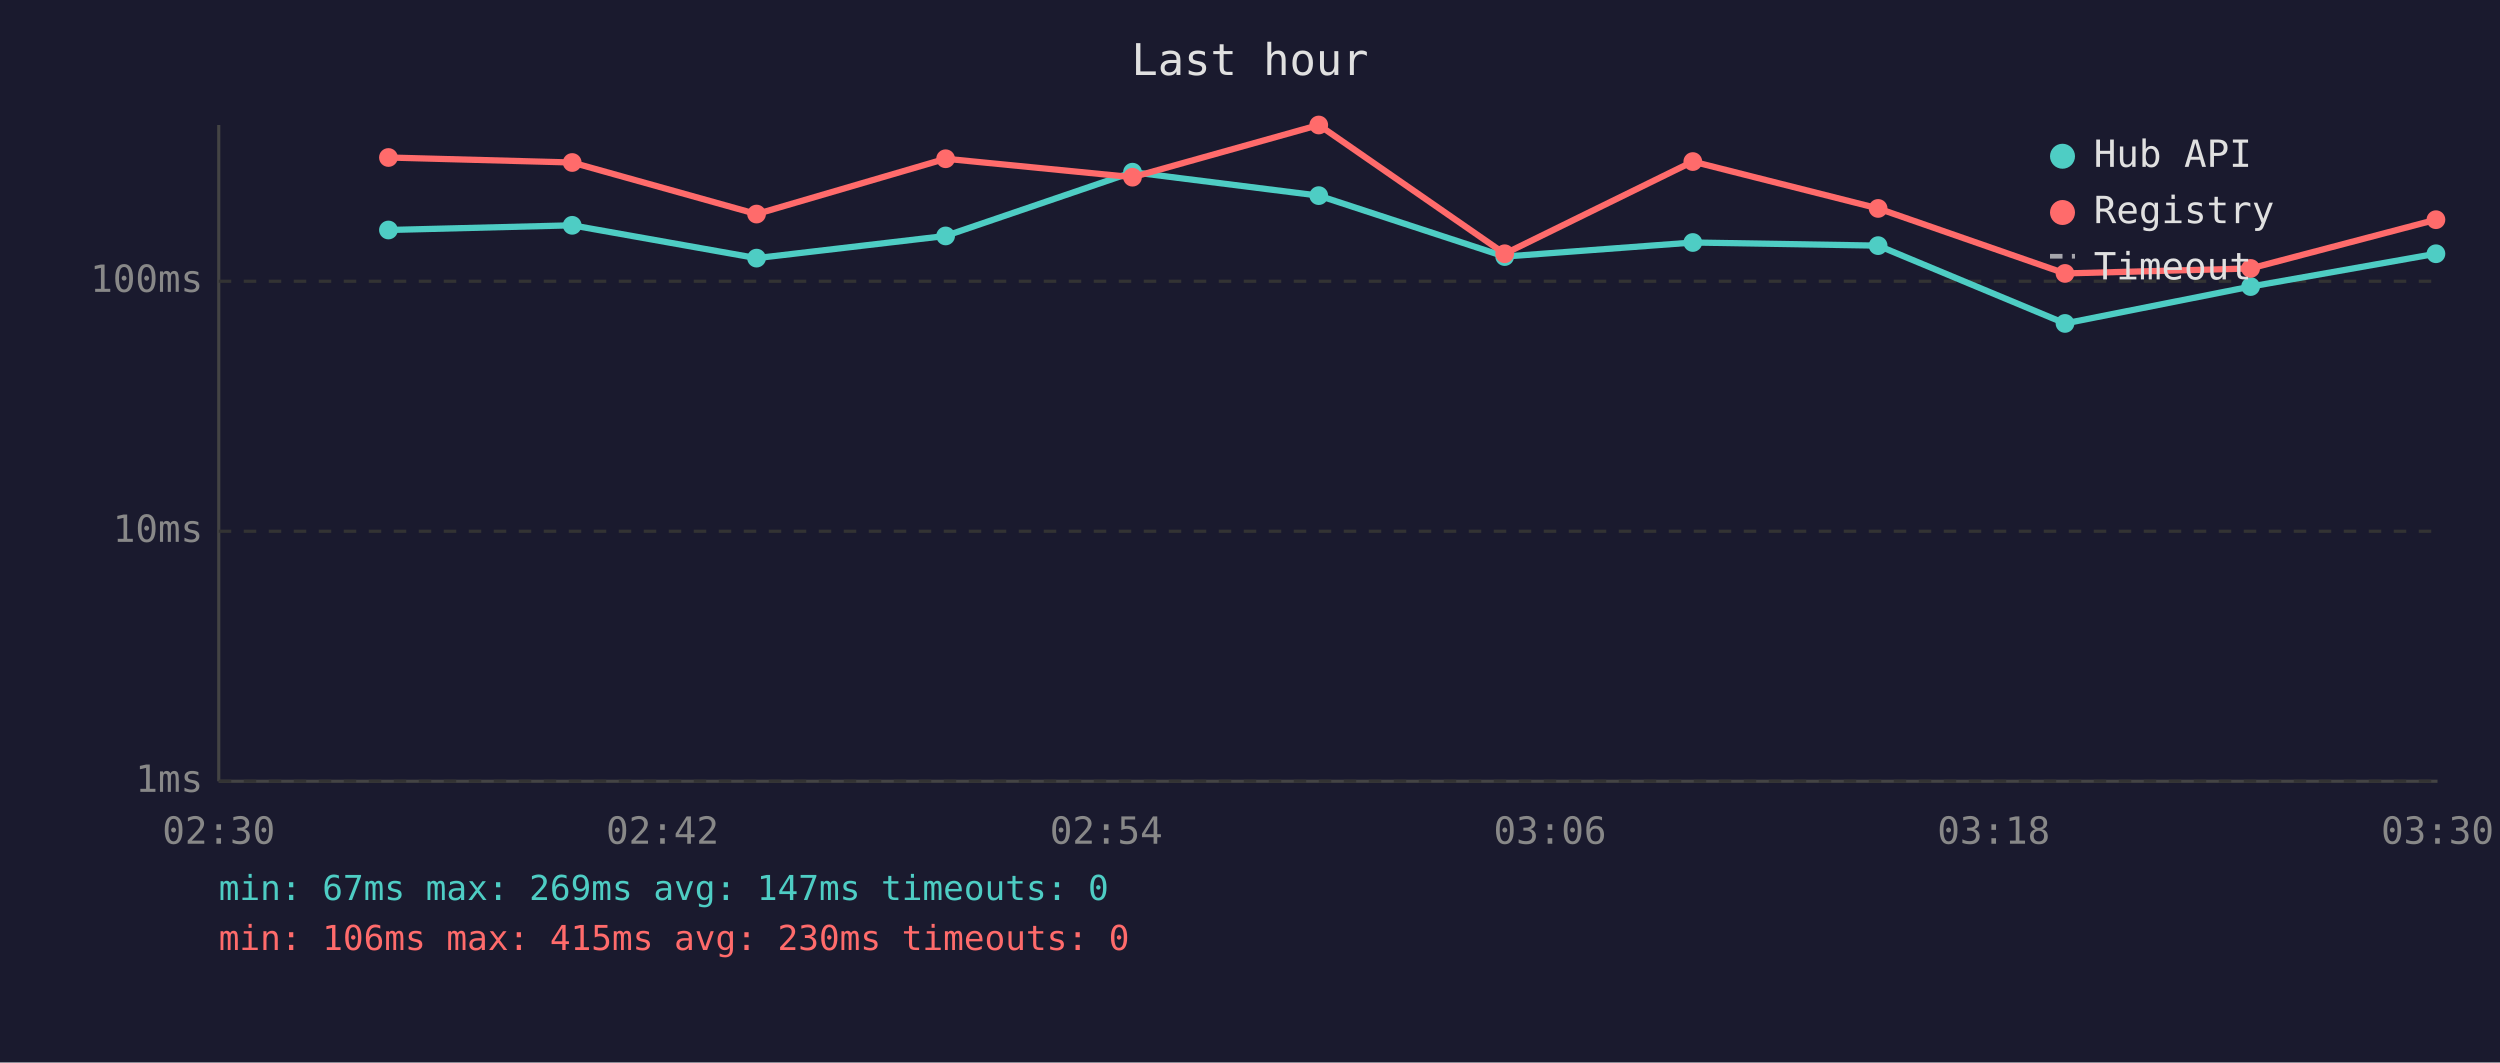
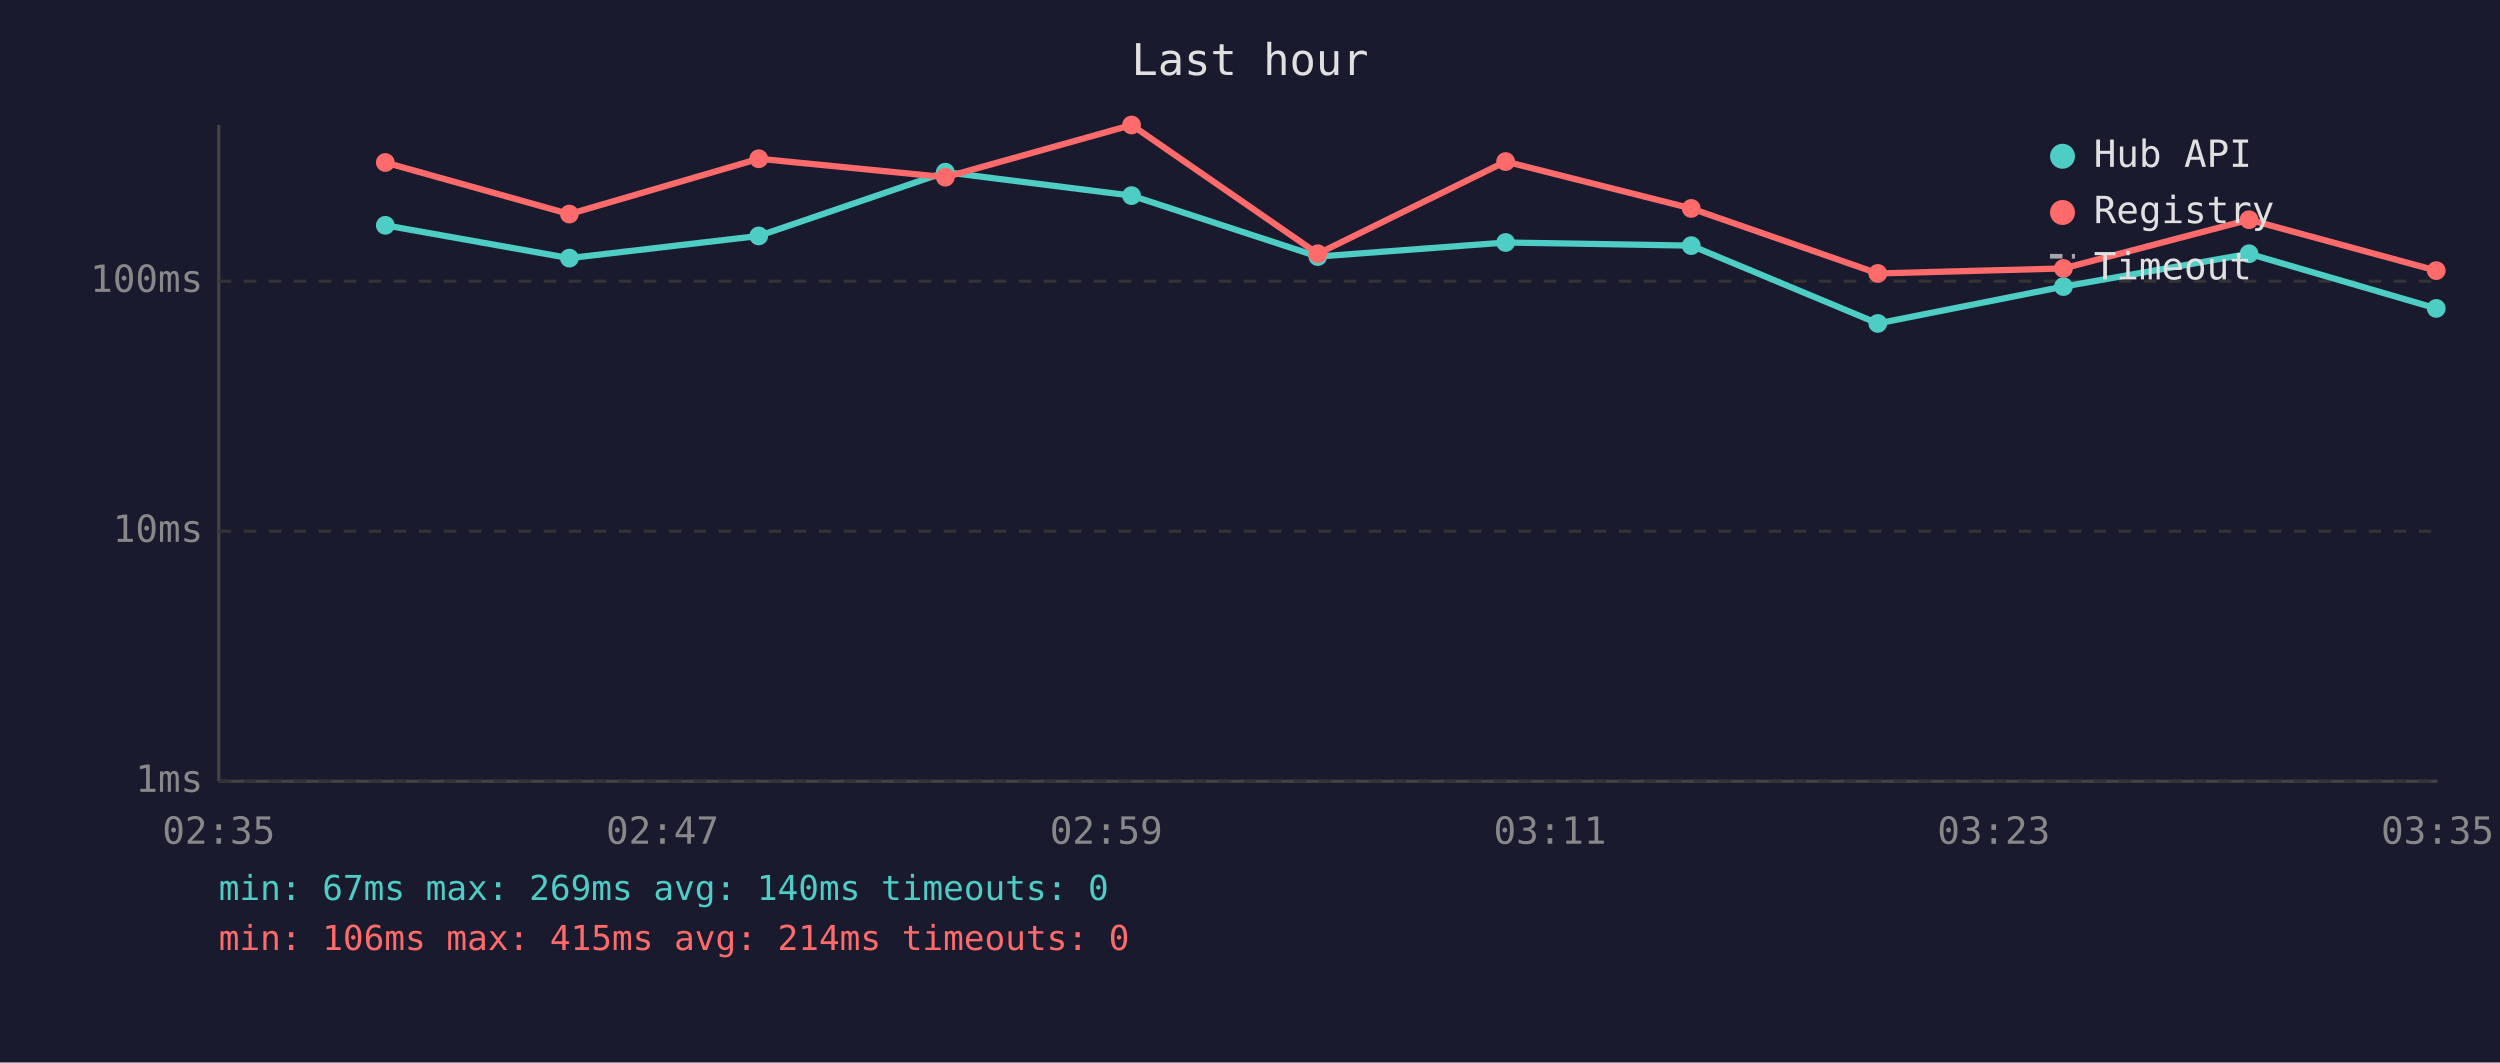
<svg xmlns="http://www.w3.org/2000/svg" viewBox="0 0 800 340" font-family="monospace" font-size="12">
  <rect width="800" height="340" fill="#1a1a2e" />
  <text x="400" y="24" fill="#e0e0e0" font-size="14" text-anchor="middle">Last hour</text>
  <line x1="70" y1="40" x2="70" y2="250" stroke="#444" stroke-width="1" />
  <line x1="70" y1="250" x2="780" y2="250" stroke="#444" stroke-width="1" />
  <line x1="70" y1="250" x2="780" y2="250" stroke="#333" stroke-width="1" stroke-dasharray="4" />
  <text x="65" y="250" fill="#888" text-anchor="end" dominant-baseline="middle">1ms</text>
  <line x1="70" y1="170" x2="780" y2="170" stroke="#333" stroke-width="1" stroke-dasharray="4" />
  <text x="65" y="170" fill="#888" text-anchor="end" dominant-baseline="middle">10ms</text>
  <line x1="70" y1="90" x2="780" y2="90" stroke="#333" stroke-width="1" stroke-dasharray="4" />
  <text x="65" y="90" fill="#888" text-anchor="end" dominant-baseline="middle">100ms</text>
-   <text x="70" y="270" fill="#888" text-anchor="middle">02:30</text>
-   <text x="212" y="270" fill="#888" text-anchor="middle">02:42</text>
-   <text x="354" y="270" fill="#888" text-anchor="middle">02:54</text>
-   <text x="496" y="270" fill="#888" text-anchor="middle">03:06</text>
-   <text x="638" y="270" fill="#888" text-anchor="middle">03:18</text>
-   <text x="780" y="270" fill="#888" text-anchor="middle">03:30</text>
-   <polyline points="124.3,73.6 183.1,72.1 242.1,82.6 302.6,75.5 362.4,55.1 422.0,62.6 481.5,82.1 541.7,77.6 601.0,78.6 660.8,103.5 720.2,91.7 779.5,81.2" fill="none" stroke="#4ecdc4" stroke-width="2" opacity="1" />
-   <circle cx="124.3" cy="73.6" r="3" fill="#4ecdc4" />
-   <circle cx="183.1" cy="72.1" r="3" fill="#4ecdc4" />
-   <circle cx="242.1" cy="82.6" r="3" fill="#4ecdc4" />
-   <circle cx="302.6" cy="75.5" r="3" fill="#4ecdc4" />
-   <circle cx="362.4" cy="55.1" r="3" fill="#4ecdc4" />
-   <circle cx="422.0" cy="62.6" r="3" fill="#4ecdc4" />
-   <circle cx="481.5" cy="82.1" r="3" fill="#4ecdc4" />
-   <circle cx="541.7" cy="77.6" r="3" fill="#4ecdc4" />
-   <circle cx="601.0" cy="78.6" r="3" fill="#4ecdc4" />
-   <circle cx="660.8" cy="103.5" r="3" fill="#4ecdc4" />
-   <circle cx="720.2" cy="91.7" r="3" fill="#4ecdc4" />
-   <circle cx="779.5" cy="81.2" r="3" fill="#4ecdc4" />
-   <polyline points="124.3,50.4 183.1,52.0 242.1,68.5 302.6,50.8 362.4,56.7 422.0,40.0 481.5,81.2 541.7,51.7 601.0,66.7 660.8,87.5 720.2,85.9 779.5,70.3" fill="none" stroke="#ff6b6b" stroke-width="2" opacity="1" />
-   <circle cx="124.3" cy="50.4" r="3" fill="#ff6b6b" />
-   <circle cx="183.1" cy="52.0" r="3" fill="#ff6b6b" />
-   <circle cx="242.1" cy="68.5" r="3" fill="#ff6b6b" />
-   <circle cx="302.6" cy="50.8" r="3" fill="#ff6b6b" />
-   <circle cx="362.4" cy="56.7" r="3" fill="#ff6b6b" />
-   <circle cx="422.0" cy="40.0" r="3" fill="#ff6b6b" />
-   <circle cx="481.5" cy="81.2" r="3" fill="#ff6b6b" />
-   <circle cx="541.7" cy="51.7" r="3" fill="#ff6b6b" />
-   <circle cx="601.0" cy="66.7" r="3" fill="#ff6b6b" />
-   <circle cx="660.8" cy="87.5" r="3" fill="#ff6b6b" />
-   <circle cx="720.2" cy="85.9" r="3" fill="#ff6b6b" />
-   <circle cx="779.5" cy="70.3" r="3" fill="#ff6b6b" />
+   <text x="70" y="270" fill="#888" text-anchor="middle">02:35</text>
+   <text x="212" y="270" fill="#888" text-anchor="middle">02:47</text>
+   <text x="354" y="270" fill="#888" text-anchor="middle">02:59</text>
+   <text x="496" y="270" fill="#888" text-anchor="middle">03:11</text>
+   <text x="638" y="270" fill="#888" text-anchor="middle">03:23</text>
+   <text x="780" y="270" fill="#888" text-anchor="middle">03:35</text>
+   <polyline points="123.3,72.1 182.2,82.6 242.8,75.5 302.5,55.1 362.1,62.6 421.7,82.1 481.8,77.6 541.2,78.6 600.9,103.5 660.3,91.7 719.7,81.2 779.6,98.7" fill="none" stroke="#4ecdc4" stroke-width="2" opacity="1" />
+   <circle cx="123.3" cy="72.1" r="3" fill="#4ecdc4" />
+   <circle cx="182.2" cy="82.6" r="3" fill="#4ecdc4" />
+   <circle cx="242.8" cy="75.5" r="3" fill="#4ecdc4" />
+   <circle cx="302.5" cy="55.1" r="3" fill="#4ecdc4" />
+   <circle cx="362.1" cy="62.6" r="3" fill="#4ecdc4" />
+   <circle cx="421.7" cy="82.1" r="3" fill="#4ecdc4" />
+   <circle cx="481.8" cy="77.6" r="3" fill="#4ecdc4" />
+   <circle cx="541.2" cy="78.6" r="3" fill="#4ecdc4" />
+   <circle cx="600.9" cy="103.5" r="3" fill="#4ecdc4" />
+   <circle cx="660.3" cy="91.7" r="3" fill="#4ecdc4" />
+   <circle cx="719.7" cy="81.2" r="3" fill="#4ecdc4" />
+   <circle cx="779.6" cy="98.7" r="3" fill="#4ecdc4" />
+   <polyline points="123.3,52.0 182.2,68.5 242.8,50.8 302.5,56.7 362.1,40.0 421.7,81.2 481.8,51.7 541.2,66.7 600.9,87.5 660.3,85.9 719.7,70.3 779.6,86.6" fill="none" stroke="#ff6b6b" stroke-width="2" opacity="1" />
+   <circle cx="123.3" cy="52.0" r="3" fill="#ff6b6b" />
+   <circle cx="182.2" cy="68.5" r="3" fill="#ff6b6b" />
+   <circle cx="242.8" cy="50.8" r="3" fill="#ff6b6b" />
+   <circle cx="302.5" cy="56.7" r="3" fill="#ff6b6b" />
+   <circle cx="362.1" cy="40.0" r="3" fill="#ff6b6b" />
+   <circle cx="421.7" cy="81.2" r="3" fill="#ff6b6b" />
+   <circle cx="481.8" cy="51.7" r="3" fill="#ff6b6b" />
+   <circle cx="541.2" cy="66.7" r="3" fill="#ff6b6b" />
+   <circle cx="600.9" cy="87.5" r="3" fill="#ff6b6b" />
+   <circle cx="660.3" cy="85.9" r="3" fill="#ff6b6b" />
+   <circle cx="719.7" cy="70.3" r="3" fill="#ff6b6b" />
+   <circle cx="779.6" cy="86.6" r="3" fill="#ff6b6b" />
  <circle cx="660" cy="50" r="4" fill="#4ecdc4" />
  <text x="670" y="50" fill="#e0e0e0" dominant-baseline="middle">Hub API</text>
  <circle cx="660" cy="68" r="4" fill="#ff6b6b" />
  <text x="670" y="68" fill="#e0e0e0" dominant-baseline="middle">Registry</text>
  <line x1="656" y1="82" x2="664" y2="82" stroke="#e0e0e0" stroke-width="1.5" stroke-dasharray="4,3" opacity="0.7" />
  <text x="670" y="86" fill="#e0e0e0" dominant-baseline="middle">Timeout</text>
-   <text x="70" y="288" fill="#4ecdc4" font-size="11">min: 67ms  max: 269ms  avg: 147ms  timeouts: 0</text>
-   <text x="70" y="304" fill="#ff6b6b" font-size="11">min: 106ms  max: 415ms  avg: 230ms  timeouts: 0</text>
+   <text x="70" y="288" fill="#4ecdc4" font-size="11">min: 67ms  max: 269ms  avg: 140ms  timeouts: 0</text>
+   <text x="70" y="304" fill="#ff6b6b" font-size="11">min: 106ms  max: 415ms  avg: 214ms  timeouts: 0</text>
</svg>
